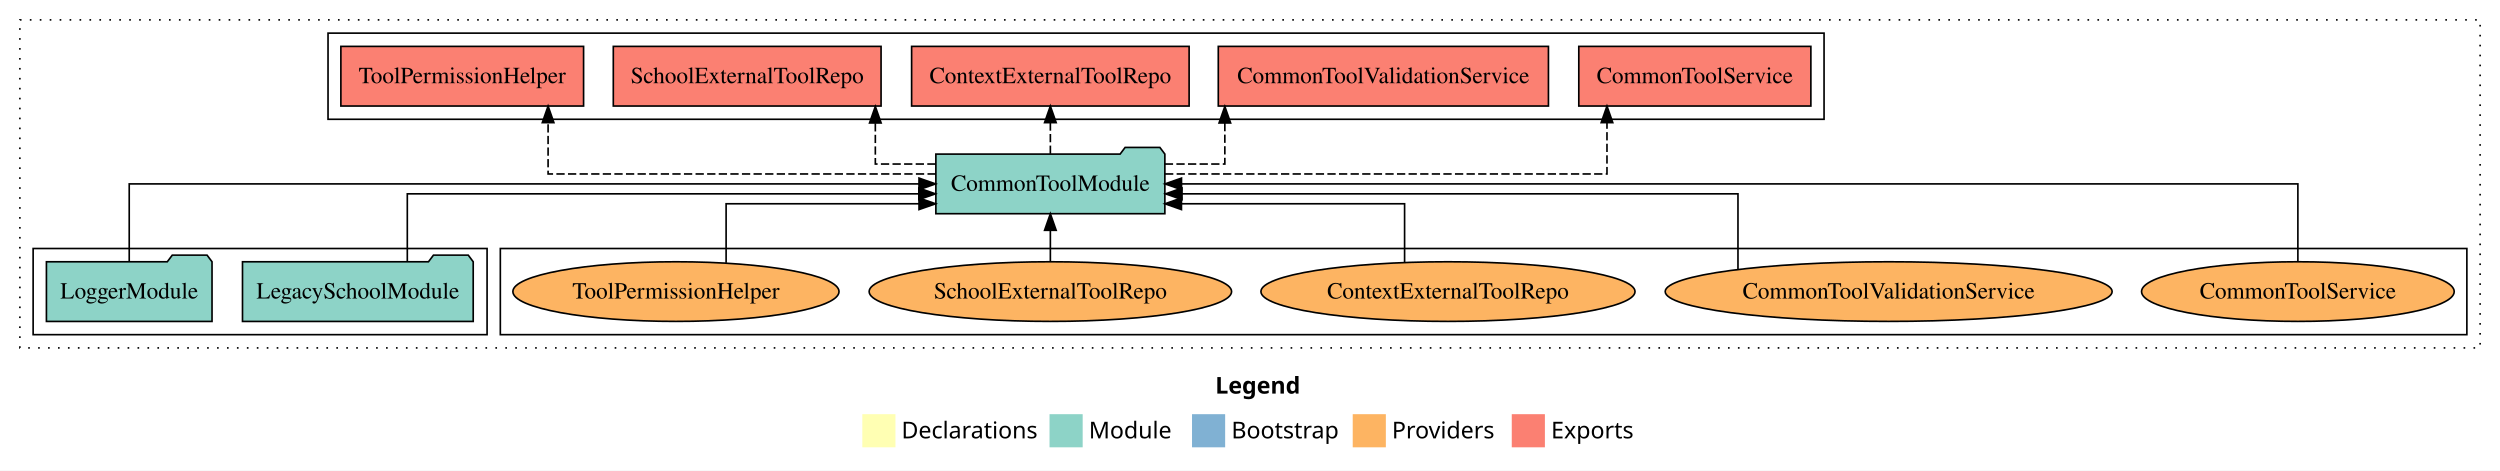
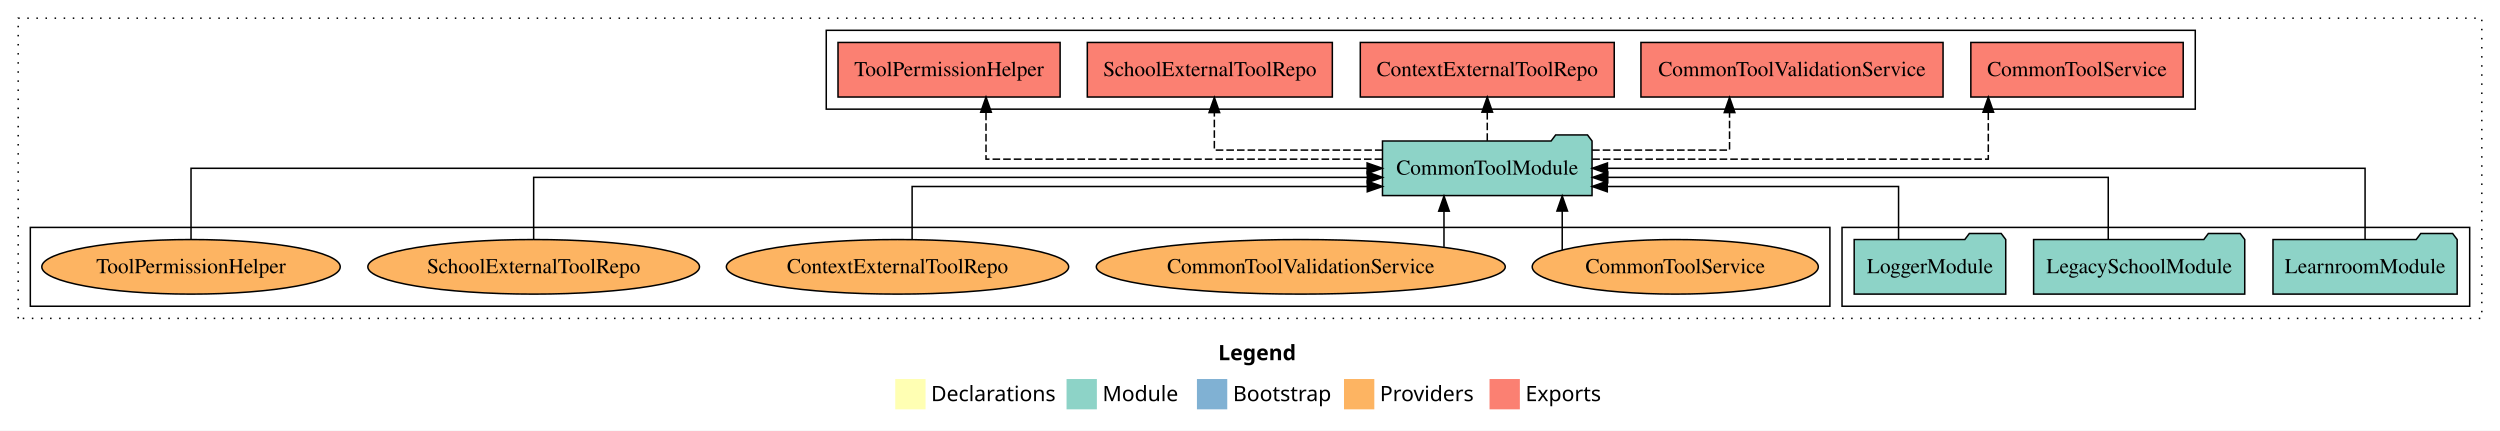
- <svg xmlns="http://www.w3.org/2000/svg" width="1509pt" height="284pt" viewBox="0.00 0.00 1509.00 284.00">
+ <svg xmlns="http://www.w3.org/2000/svg" width="1649pt" height="284pt" viewBox="0.00 0.00 1649.00 284.00">
  <g id="graph0" class="graph" transform="scale(1 1) rotate(0) translate(4 280)">
-     <polygon fill="white" stroke="transparent" points="-4,4 -4,-280 1505,-280 1505,4 -4,4" />
-     <text text-anchor="start" x="729.51" y="-42.4" font-family="Times-12" font-weight="bold" font-size="14.00">Legend</text>
-     <polygon fill="#ffffb3" stroke="transparent" points="516.5,-10 516.5,-30 536.5,-30 536.5,-10 516.5,-10" />
-     <text text-anchor="start" x="540.13" y="-15.4" font-family="Times-12" font-size="14.00">  Declarations</text>
-     <polygon fill="#8dd3c7" stroke="transparent" points="629.5,-10 629.5,-30 649.5,-30 649.5,-10 629.5,-10" />
-     <text text-anchor="start" x="653.23" y="-15.4" font-family="Times-12" font-size="14.00">  Module</text>
-     <polygon fill="#80b1d3" stroke="transparent" points="715.5,-10 715.5,-30 735.5,-30 735.5,-10 715.5,-10" />
-     <text text-anchor="start" x="739.28" y="-15.4" font-family="Times-12" font-size="14.00">  Bootstrap</text>
-     <polygon fill="#fdb462" stroke="transparent" points="812.5,-10 812.5,-30 832.5,-30 832.5,-10 812.5,-10" />
-     <text text-anchor="start" x="836.17" y="-15.4" font-family="Times-12" font-size="14.00">  Providers</text>
-     <polygon fill="#fb8072" stroke="transparent" points="908.5,-10 908.5,-30 928.5,-30 928.5,-10 908.5,-10" />
-     <text text-anchor="start" x="932.23" y="-15.4" font-family="Times-12" font-size="14.00">  Exports</text>
+     <polygon fill="white" stroke="transparent" points="-4,4 -4,-280 1645,-280 1645,4 -4,4" />
+     <text text-anchor="start" x="799.51" y="-42.4" font-family="Times-12" font-weight="bold" font-size="14.00">Legend</text>
+     <polygon fill="#ffffb3" stroke="transparent" points="586.5,-10 586.5,-30 606.5,-30 606.5,-10 586.5,-10" />
+     <text text-anchor="start" x="610.13" y="-15.4" font-family="Times-12" font-size="14.00">  Declarations</text>
+     <polygon fill="#8dd3c7" stroke="transparent" points="699.5,-10 699.5,-30 719.5,-30 719.5,-10 699.5,-10" />
+     <text text-anchor="start" x="723.23" y="-15.4" font-family="Times-12" font-size="14.00">  Module</text>
+     <polygon fill="#80b1d3" stroke="transparent" points="785.5,-10 785.5,-30 805.5,-30 805.5,-10 785.5,-10" />
+     <text text-anchor="start" x="809.28" y="-15.4" font-family="Times-12" font-size="14.00">  Bootstrap</text>
+     <polygon fill="#fdb462" stroke="transparent" points="882.5,-10 882.5,-30 902.5,-30 902.5,-10 882.5,-10" />
+     <text text-anchor="start" x="906.17" y="-15.4" font-family="Times-12" font-size="14.00">  Providers</text>
+     <polygon fill="#fb8072" stroke="transparent" points="978.5,-10 978.5,-30 998.5,-30 998.5,-10 978.5,-10" />
+     <text text-anchor="start" x="1002.23" y="-15.4" font-family="Times-12" font-size="14.00">  Exports</text>
    <g id="clust1" class="cluster">
-       <polygon fill="none" stroke="black" stroke-dasharray="1,5" points="8,-70 8,-268 1493,-268 1493,-70 8,-70" />
+       <polygon fill="none" stroke="black" stroke-dasharray="1,5" points="8,-70 8,-268 1633,-268 1633,-70 8,-70" />
+     </g>
+     <g id="clust3" class="cluster">
+       <polygon fill="none" stroke="black" points="1211,-78 1211,-130 1625,-130 1625,-78 1211,-78" />
    </g>
    <g id="clust4" class="cluster">
-       <polygon fill="none" stroke="black" points="194,-208 194,-260 1097,-260 1097,-208 194,-208" />
+       <polygon fill="none" stroke="black" points="541,-208 541,-260 1444,-260 1444,-208 541,-208" />
    </g>
    <g id="clust6" class="cluster">
-       <polygon fill="none" stroke="black" points="298,-78 298,-130 1485,-130 1485,-78 298,-78" />
-     </g>
-     <g id="clust3" class="cluster">
-       <polygon fill="none" stroke="black" points="16,-78 16,-130 290,-130 290,-78 16,-78" />
+       <polygon fill="none" stroke="black" points="16,-78 16,-130 1203,-130 1203,-78 16,-78" />
    </g>
    <g id="node1" class="node">
-       <polygon fill="#8dd3c7" stroke="black" points="281.63,-122 278.63,-126 257.63,-126 254.63,-122 142.37,-122 142.37,-86 281.63,-86 281.63,-122" />
-       <text text-anchor="middle" x="212" y="-99.8" font-family="Times,serif" font-size="14.00">LegacySchoolModule</text>
+       <polygon fill="#8dd3c7" stroke="black" points="1616.74,-122 1613.74,-126 1592.74,-126 1589.74,-122 1495.26,-122 1495.26,-86 1616.74,-86 1616.74,-122" />
+       <text text-anchor="middle" x="1556" y="-99.8" font-family="Times,serif" font-size="14.00">LearnroomModule</text>
+     </g>
+     <g id="node4" class="node">
+       <polygon fill="#8dd3c7" stroke="black" points="1046.11,-187 1043.11,-191 1022.11,-191 1019.11,-187 907.89,-187 907.89,-151 1046.11,-151 1046.11,-187" />
+       <text text-anchor="middle" x="977" y="-164.8" font-family="Times,serif" font-size="14.00">CommonToolModule</text>
+     </g>
+     <g id="edge1" class="edge">
+       <path fill="none" stroke="black" d="M1556,-122.11C1556,-141.34 1556,-169 1556,-169 1556,-169 1056.27,-169 1056.27,-169" />
+       <polygon fill="black" stroke="black" points="1056.27,-165.5 1046.27,-169 1056.27,-172.5 1056.27,-165.5" />
+     </g>
+     <g id="node2" class="node">
+       <polygon fill="#8dd3c7" stroke="black" points="1476.63,-122 1473.63,-126 1452.63,-126 1449.63,-122 1337.37,-122 1337.37,-86 1476.63,-86 1476.63,-122" />
+       <text text-anchor="middle" x="1407" y="-99.8" font-family="Times,serif" font-size="14.00">LegacySchoolModule</text>
+     </g>
+     <g id="edge2" class="edge">
+       <path fill="none" stroke="black" d="M1386.6,-122.02C1386.6,-139.37 1386.6,-163 1386.6,-163 1386.6,-163 1056.48,-163 1056.48,-163" />
+       <polygon fill="black" stroke="black" points="1056.48,-159.5 1046.48,-163 1056.48,-166.5 1056.48,-159.5" />
    </g>
    <g id="node3" class="node">
-       <polygon fill="#8dd3c7" stroke="black" points="699.11,-187 696.11,-191 675.11,-191 672.11,-187 560.89,-187 560.89,-151 699.11,-151 699.11,-187" />
-       <text text-anchor="middle" x="630" y="-164.8" font-family="Times,serif" font-size="14.00">CommonToolModule</text>
-     </g>
-     <g id="edge1" class="edge">
-       <path fill="none" stroke="black" d="M241.85,-122.02C241.85,-139.37 241.85,-163 241.85,-163 241.85,-163 550.61,-163 550.61,-163" />
-       <polygon fill="black" stroke="black" points="550.61,-166.5 560.61,-163 550.61,-159.5 550.61,-166.5" />
-     </g>
-     <g id="node2" class="node">
-       <polygon fill="#8dd3c7" stroke="black" points="123.98,-122 120.98,-126 99.98,-126 96.98,-122 24.02,-122 24.02,-86 123.98,-86 123.98,-122" />
-       <text text-anchor="middle" x="74" y="-99.8" font-family="Times,serif" font-size="14.00">LoggerModule</text>
-     </g>
-     <g id="edge2" class="edge">
-       <path fill="none" stroke="black" d="M74,-122.11C74,-141.34 74,-169 74,-169 74,-169 550.71,-169 550.71,-169" />
-       <polygon fill="black" stroke="black" points="550.71,-172.5 560.71,-169 550.71,-165.5 550.71,-172.5" />
-     </g>
-     <g id="node4" class="node">
-       <polygon fill="#fb8072" stroke="black" points="1089.04,-252 948.96,-252 948.96,-216 1089.04,-216 1089.04,-252" />
-       <text text-anchor="middle" x="1019" y="-229.8" font-family="Times,serif" font-size="14.00">CommonToolService </text>
+       <polygon fill="#8dd3c7" stroke="black" points="1318.98,-122 1315.98,-126 1294.98,-126 1291.98,-122 1219.02,-122 1219.02,-86 1318.98,-86 1318.98,-122" />
+       <text text-anchor="middle" x="1269" y="-99.8" font-family="Times,serif" font-size="14.00">LoggerModule</text>
    </g>
    <g id="edge3" class="edge">
-       <path fill="none" stroke="black" stroke-dasharray="5,2" d="M699.21,-175C797.55,-175 965.97,-175 965.97,-175 965.97,-175 965.97,-205.98 965.97,-205.98" />
-       <polygon fill="black" stroke="black" points="962.47,-205.98 965.97,-215.98 969.47,-205.98 962.47,-205.98" />
+       <path fill="none" stroke="black" d="M1248.29,-122.24C1248.29,-137.57 1248.29,-157 1248.29,-157 1248.29,-157 1056.16,-157 1056.16,-157" />
+       <polygon fill="black" stroke="black" points="1056.16,-153.5 1046.16,-157 1056.16,-160.5 1056.16,-153.5" />
    </g>
    <g id="node5" class="node">
-       <polygon fill="#fb8072" stroke="black" points="930.64,-252 731.36,-252 731.36,-216 930.64,-216 930.64,-252" />
-       <text text-anchor="middle" x="831" y="-229.8" font-family="Times,serif" font-size="14.00">CommonToolValidationService </text>
+       <polygon fill="#fb8072" stroke="black" points="1436.04,-252 1295.96,-252 1295.96,-216 1436.04,-216 1436.04,-252" />
+       <text text-anchor="middle" x="1366" y="-229.8" font-family="Times,serif" font-size="14.00">CommonToolService </text>
    </g>
    <g id="edge4" class="edge">
-       <path fill="none" stroke="black" stroke-dasharray="5,2" d="M699.07,-181C718.92,-181 735.31,-181 735.31,-181 735.31,-181 735.31,-205.76 735.31,-205.76" />
-       <polygon fill="black" stroke="black" points="731.81,-205.76 735.31,-215.76 738.81,-205.76 731.81,-205.76" />
+       <path fill="none" stroke="black" stroke-dasharray="5,2" d="M1046.28,-175C1143.19,-175 1307.48,-175 1307.48,-175 1307.48,-175 1307.48,-205.98 1307.48,-205.98" />
+       <polygon fill="black" stroke="black" points="1303.98,-205.98 1307.48,-215.98 1310.98,-205.98 1303.98,-205.98" />
    </g>
    <g id="node6" class="node">
-       <polygon fill="#fb8072" stroke="black" points="713.75,-252 546.25,-252 546.25,-216 713.75,-216 713.75,-252" />
-       <text text-anchor="middle" x="630" y="-229.8" font-family="Times,serif" font-size="14.00">ContextExternalToolRepo </text>
+       <polygon fill="#fb8072" stroke="black" points="1277.64,-252 1078.36,-252 1078.36,-216 1277.64,-216 1277.64,-252" />
+       <text text-anchor="middle" x="1178" y="-229.8" font-family="Times,serif" font-size="14.00">CommonToolValidationService </text>
    </g>
    <g id="edge5" class="edge">
-       <path fill="none" stroke="black" stroke-dasharray="5,2" d="M630,-187.11C630,-187.11 630,-205.99 630,-205.99" />
-       <polygon fill="black" stroke="black" points="626.5,-205.99 630,-215.99 633.5,-205.99 626.5,-205.99" />
+       <path fill="none" stroke="black" stroke-dasharray="5,2" d="M1046.16,-181C1089.35,-181 1136.81,-181 1136.81,-181 1136.81,-181 1136.81,-205.76 1136.81,-205.76" />
+       <polygon fill="black" stroke="black" points="1133.31,-205.76 1136.81,-215.76 1140.31,-205.76 1133.31,-205.76" />
    </g>
    <g id="node7" class="node">
-       <polygon fill="#fb8072" stroke="black" points="527.81,-252 366.19,-252 366.19,-216 527.81,-216 527.81,-252" />
-       <text text-anchor="middle" x="447" y="-229.8" font-family="Times,serif" font-size="14.00">SchoolExternalToolRepo </text>
+       <polygon fill="#fb8072" stroke="black" points="1060.75,-252 893.25,-252 893.25,-216 1060.75,-216 1060.75,-252" />
+       <text text-anchor="middle" x="977" y="-229.8" font-family="Times,serif" font-size="14.00">ContextExternalToolRepo </text>
    </g>
    <g id="edge6" class="edge">
-       <path fill="none" stroke="black" stroke-dasharray="5,2" d="M560.71,-181C540.8,-181 524.35,-181 524.35,-181 524.35,-181 524.35,-205.76 524.35,-205.76" />
-       <polygon fill="black" stroke="black" points="520.85,-205.76 524.35,-215.76 527.85,-205.76 520.85,-205.76" />
+       <path fill="none" stroke="black" stroke-dasharray="5,2" d="M977,-187.11C977,-187.11 977,-205.99 977,-205.99" />
+       <polygon fill="black" stroke="black" points="973.5,-205.99 977,-215.99 980.5,-205.99 973.5,-205.99" />
    </g>
    <g id="node8" class="node">
-       <polygon fill="#fb8072" stroke="black" points="348.25,-252 201.75,-252 201.75,-216 348.25,-216 348.25,-252" />
-       <text text-anchor="middle" x="275" y="-229.8" font-family="Times,serif" font-size="14.00">ToolPermissionHelper </text>
+       <polygon fill="#fb8072" stroke="black" points="874.81,-252 713.19,-252 713.19,-216 874.81,-216 874.81,-252" />
+       <text text-anchor="middle" x="794" y="-229.8" font-family="Times,serif" font-size="14.00">SchoolExternalToolRepo </text>
    </g>
    <g id="edge7" class="edge">
-       <path fill="none" stroke="black" stroke-dasharray="5,2" d="M560.83,-175C471.35,-175 326.83,-175 326.83,-175 326.83,-175 326.83,-205.98 326.83,-205.98" />
-       <polygon fill="black" stroke="black" points="323.33,-205.98 326.83,-215.98 330.33,-205.98 323.33,-205.98" />
+       <path fill="none" stroke="black" stroke-dasharray="5,2" d="M907.91,-181C857.15,-181 796.98,-181 796.98,-181 796.98,-181 796.98,-205.76 796.98,-205.76" />
+       <polygon fill="black" stroke="black" points="793.48,-205.76 796.98,-215.76 800.48,-205.76 793.48,-205.76" />
    </g>
    <g id="node9" class="node">
-       <ellipse fill="#fdb462" stroke="black" cx="1383" cy="-104" rx="94.36" ry="18" />
-       <text text-anchor="middle" x="1383" y="-99.8" font-family="Times,serif" font-size="14.00">CommonToolService</text>
+       <polygon fill="#fb8072" stroke="black" points="695.25,-252 548.75,-252 548.75,-216 695.25,-216 695.25,-252" />
+       <text text-anchor="middle" x="622" y="-229.8" font-family="Times,serif" font-size="14.00">ToolPermissionHelper </text>
    </g>
    <g id="edge8" class="edge">
-       <path fill="none" stroke="black" d="M1383,-122.11C1383,-141.34 1383,-169 1383,-169 1383,-169 709.15,-169 709.15,-169" />
-       <polygon fill="black" stroke="black" points="709.16,-165.5 699.15,-169 709.15,-172.5 709.16,-165.5" />
+       <path fill="none" stroke="black" stroke-dasharray="5,2" d="M907.69,-175C810.74,-175 646.37,-175 646.37,-175 646.37,-175 646.37,-205.98 646.37,-205.98" />
+       <polygon fill="black" stroke="black" points="642.87,-205.98 646.37,-215.98 649.87,-205.98 642.87,-205.98" />
    </g>
    <g id="node10" class="node">
-       <ellipse fill="#fdb462" stroke="black" cx="1136" cy="-104" rx="134.89" ry="18" />
-       <text text-anchor="middle" x="1136" y="-99.8" font-family="Times,serif" font-size="14.00">CommonToolValidationService</text>
+       <ellipse fill="#fdb462" stroke="black" cx="1101" cy="-104" rx="94.36" ry="18" />
+       <text text-anchor="middle" x="1101" y="-99.8" font-family="Times,serif" font-size="14.00">CommonToolService</text>
    </g>
    <g id="edge9" class="edge">
-       <path fill="none" stroke="black" d="M1045.04,-117.39C1045.04,-134.8 1045.04,-163 1045.04,-163 1045.04,-163 709.47,-163 709.47,-163" />
-       <polygon fill="black" stroke="black" points="709.47,-159.5 699.47,-163 709.47,-166.5 709.47,-159.5" />
+       <path fill="none" stroke="black" d="M1026.44,-115.03C1026.44,-115.03 1026.44,-140.78 1026.44,-140.78" />
+       <polygon fill="black" stroke="black" points="1022.94,-140.78 1026.44,-150.78 1029.94,-140.78 1022.94,-140.78" />
    </g>
    <g id="node11" class="node">
-       <ellipse fill="#fdb462" stroke="black" cx="870" cy="-104" rx="112.9" ry="18" />
-       <text text-anchor="middle" x="870" y="-99.8" font-family="Times,serif" font-size="14.00">ContextExternalToolRepo</text>
+       <ellipse fill="#fdb462" stroke="black" cx="854" cy="-104" rx="134.89" ry="18" />
+       <text text-anchor="middle" x="854" y="-99.8" font-family="Times,serif" font-size="14.00">CommonToolValidationService</text>
    </g>
    <g id="edge10" class="edge">
-       <path fill="none" stroke="black" d="M843.81,-121.65C843.81,-137.07 843.81,-157 843.81,-157 843.81,-157 709.12,-157 709.12,-157" />
-       <polygon fill="black" stroke="black" points="709.12,-153.5 699.12,-157 709.12,-160.5 709.12,-153.5" />
+       <path fill="none" stroke="black" d="M948.45,-117.15C948.45,-117.15 948.45,-140.69 948.45,-140.69" />
+       <polygon fill="black" stroke="black" points="944.95,-140.69 948.45,-150.69 951.95,-140.69 944.95,-140.69" />
    </g>
    <g id="node12" class="node">
-       <ellipse fill="#fdb462" stroke="black" cx="630" cy="-104" rx="109.39" ry="18" />
-       <text text-anchor="middle" x="630" y="-99.8" font-family="Times,serif" font-size="14.00">SchoolExternalToolRepo</text>
+       <ellipse fill="#fdb462" stroke="black" cx="588" cy="-104" rx="112.9" ry="18" />
+       <text text-anchor="middle" x="588" y="-99.8" font-family="Times,serif" font-size="14.00">ContextExternalToolRepo</text>
    </g>
    <g id="edge11" class="edge">
-       <path fill="none" stroke="black" d="M630,-122.11C630,-122.11 630,-140.99 630,-140.99" />
-       <polygon fill="black" stroke="black" points="626.5,-140.99 630,-150.99 633.5,-140.99 626.5,-140.99" />
+       <path fill="none" stroke="black" d="M597.63,-121.94C597.63,-137.32 597.63,-157 597.63,-157 597.63,-157 897.86,-157 897.86,-157" />
+       <polygon fill="black" stroke="black" points="897.86,-160.5 907.86,-157 897.86,-153.5 897.86,-160.5" />
    </g>
    <g id="node13" class="node">
-       <ellipse fill="#fdb462" stroke="black" cx="404" cy="-104" rx="98.43" ry="18" />
-       <text text-anchor="middle" x="404" y="-99.8" font-family="Times,serif" font-size="14.00">ToolPermissionHelper</text>
+       <ellipse fill="#fdb462" stroke="black" cx="348" cy="-104" rx="109.39" ry="18" />
+       <text text-anchor="middle" x="348" y="-99.8" font-family="Times,serif" font-size="14.00">SchoolExternalToolRepo</text>
    </g>
    <g id="edge12" class="edge">
-       <path fill="none" stroke="black" d="M434.28,-121.35C434.28,-136.81 434.28,-157 434.28,-157 434.28,-157 550.72,-157 550.72,-157" />
-       <polygon fill="black" stroke="black" points="550.72,-160.5 560.72,-157 550.72,-153.5 550.72,-160.5" />
+       <path fill="none" stroke="black" d="M348,-122.02C348,-139.37 348,-163 348,-163 348,-163 897.89,-163 897.89,-163" />
+       <polygon fill="black" stroke="black" points="897.89,-166.5 907.89,-163 897.89,-159.5 897.89,-166.5" />
+     </g>
+     <g id="node14" class="node">
+       <ellipse fill="#fdb462" stroke="black" cx="122" cy="-104" rx="98.43" ry="18" />
+       <text text-anchor="middle" x="122" y="-99.8" font-family="Times,serif" font-size="14.00">ToolPermissionHelper</text>
+     </g>
+     <g id="edge13" class="edge">
+       <path fill="none" stroke="black" d="M122,-122.11C122,-141.34 122,-169 122,-169 122,-169 897.76,-169 897.76,-169" />
+       <polygon fill="black" stroke="black" points="897.76,-172.5 907.76,-169 897.76,-165.5 897.76,-172.5" />
    </g>
  </g>
</svg>
